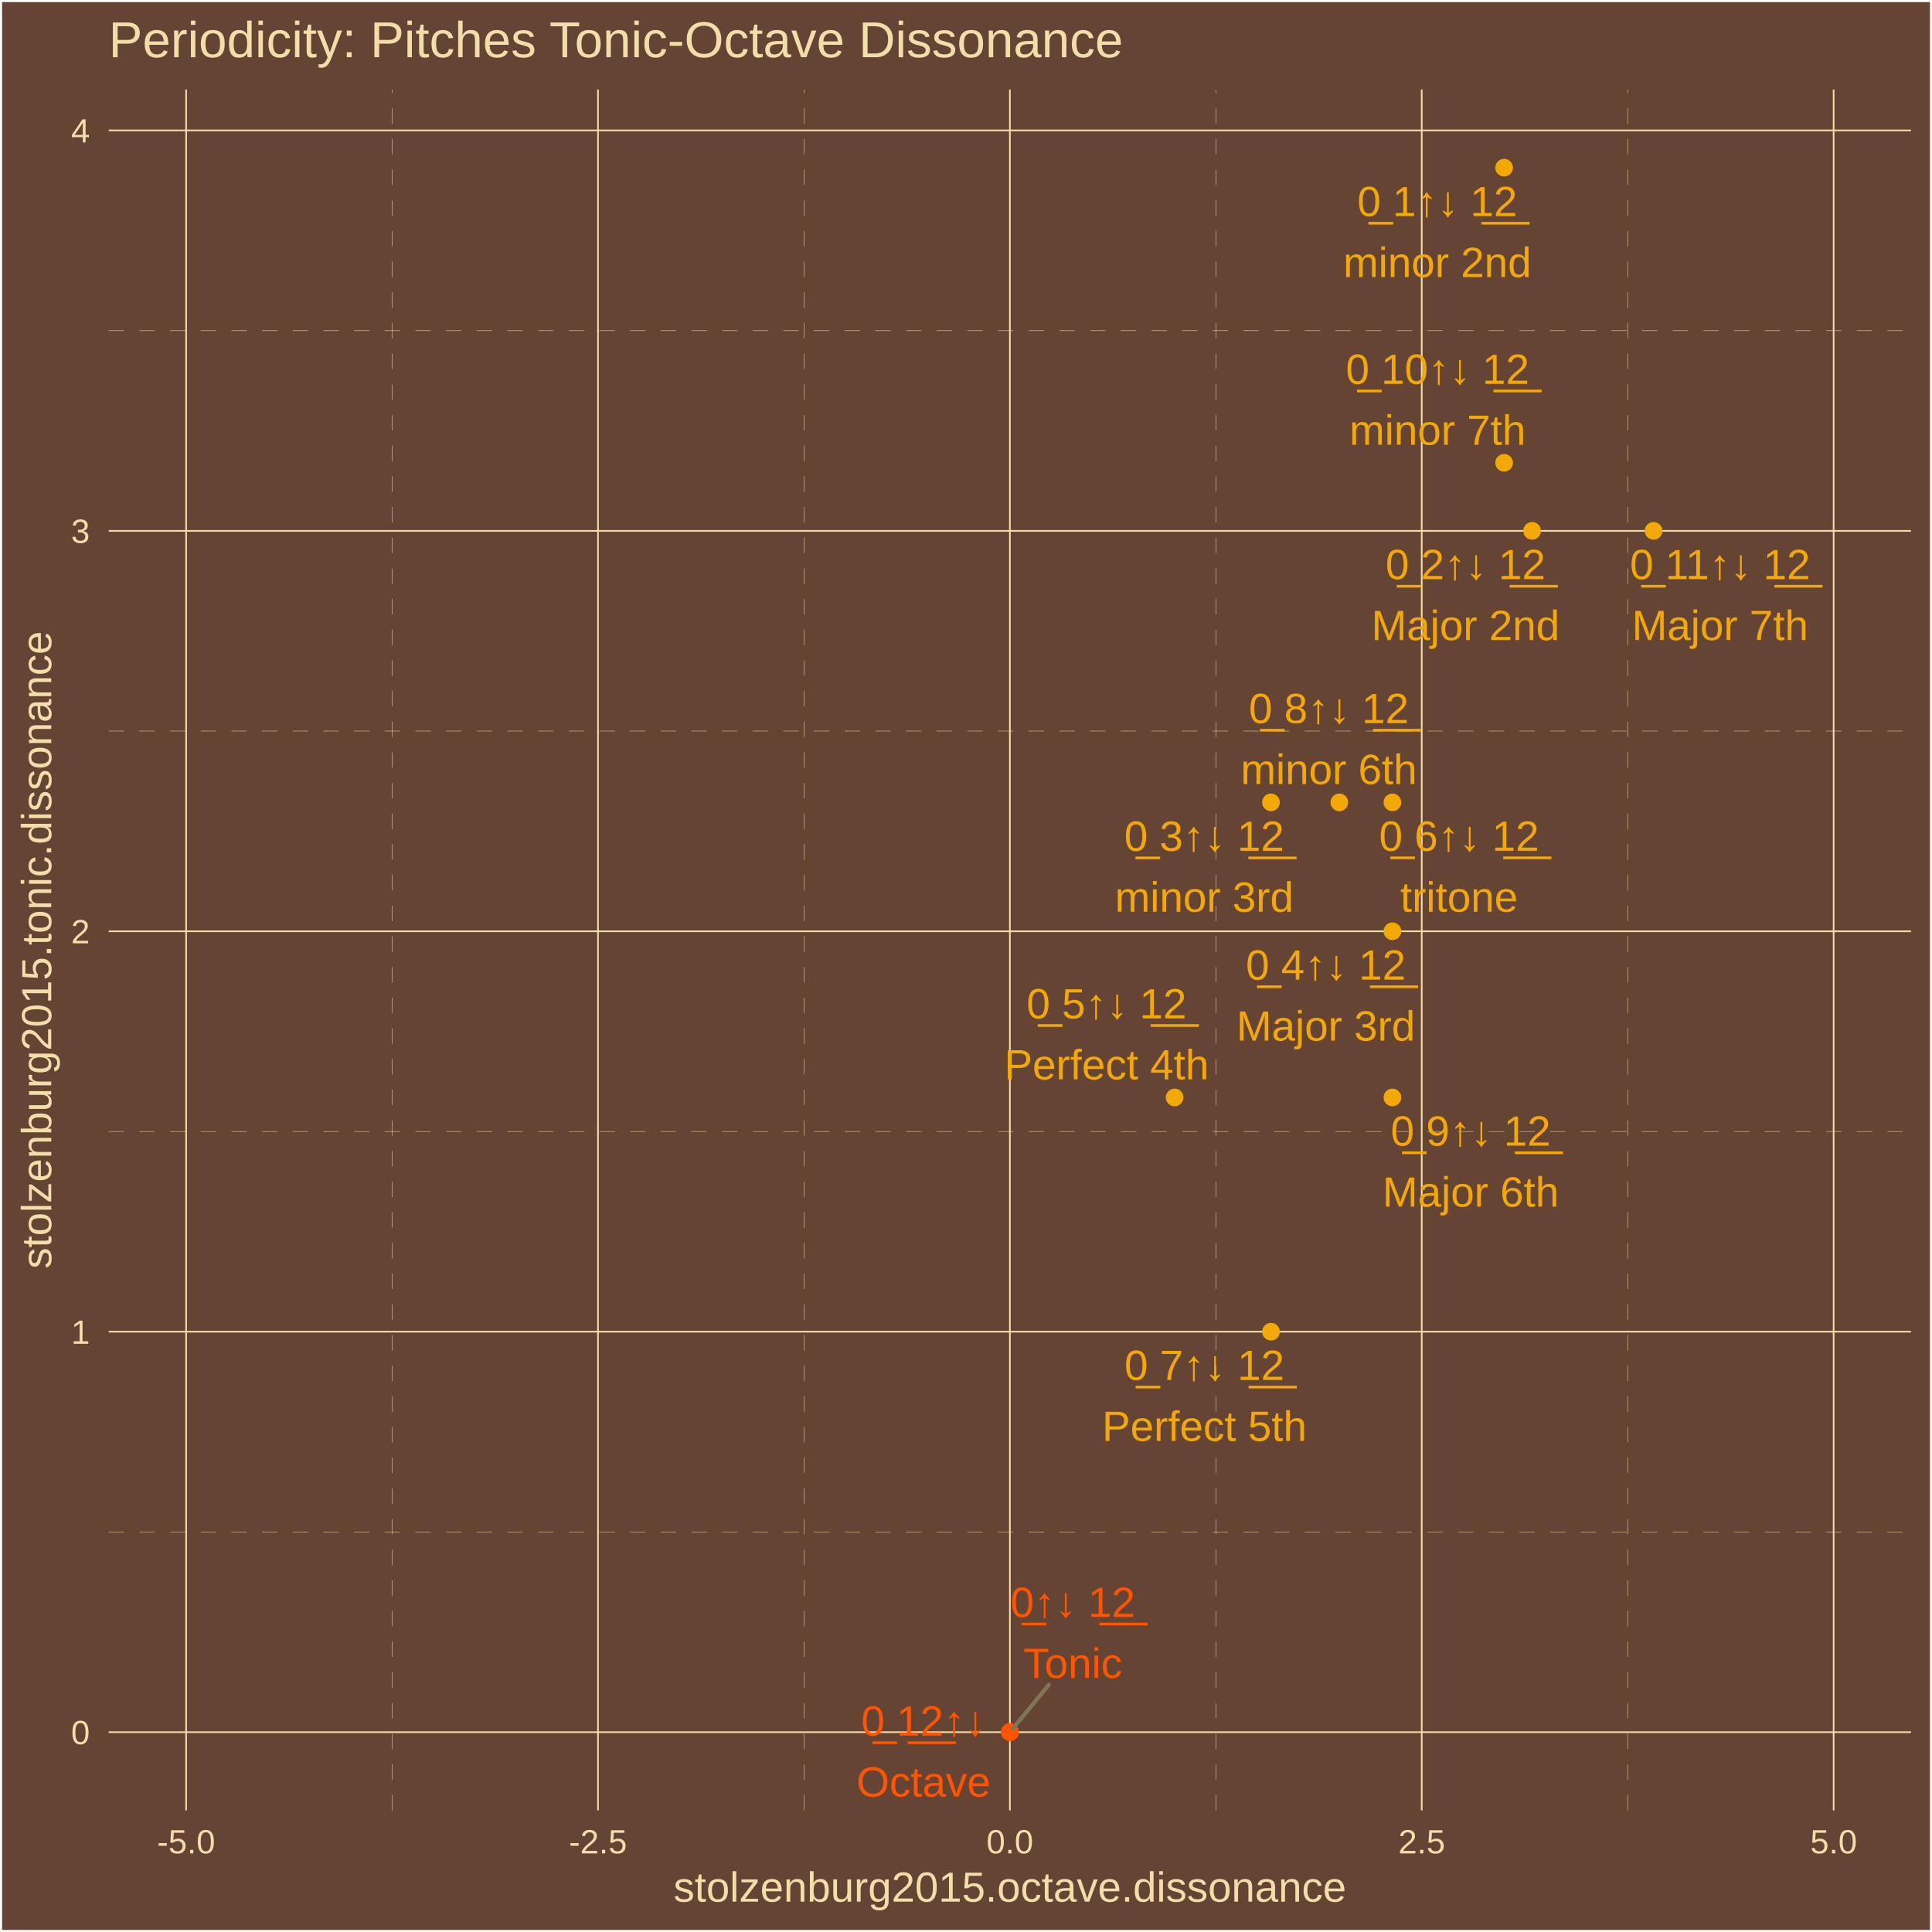
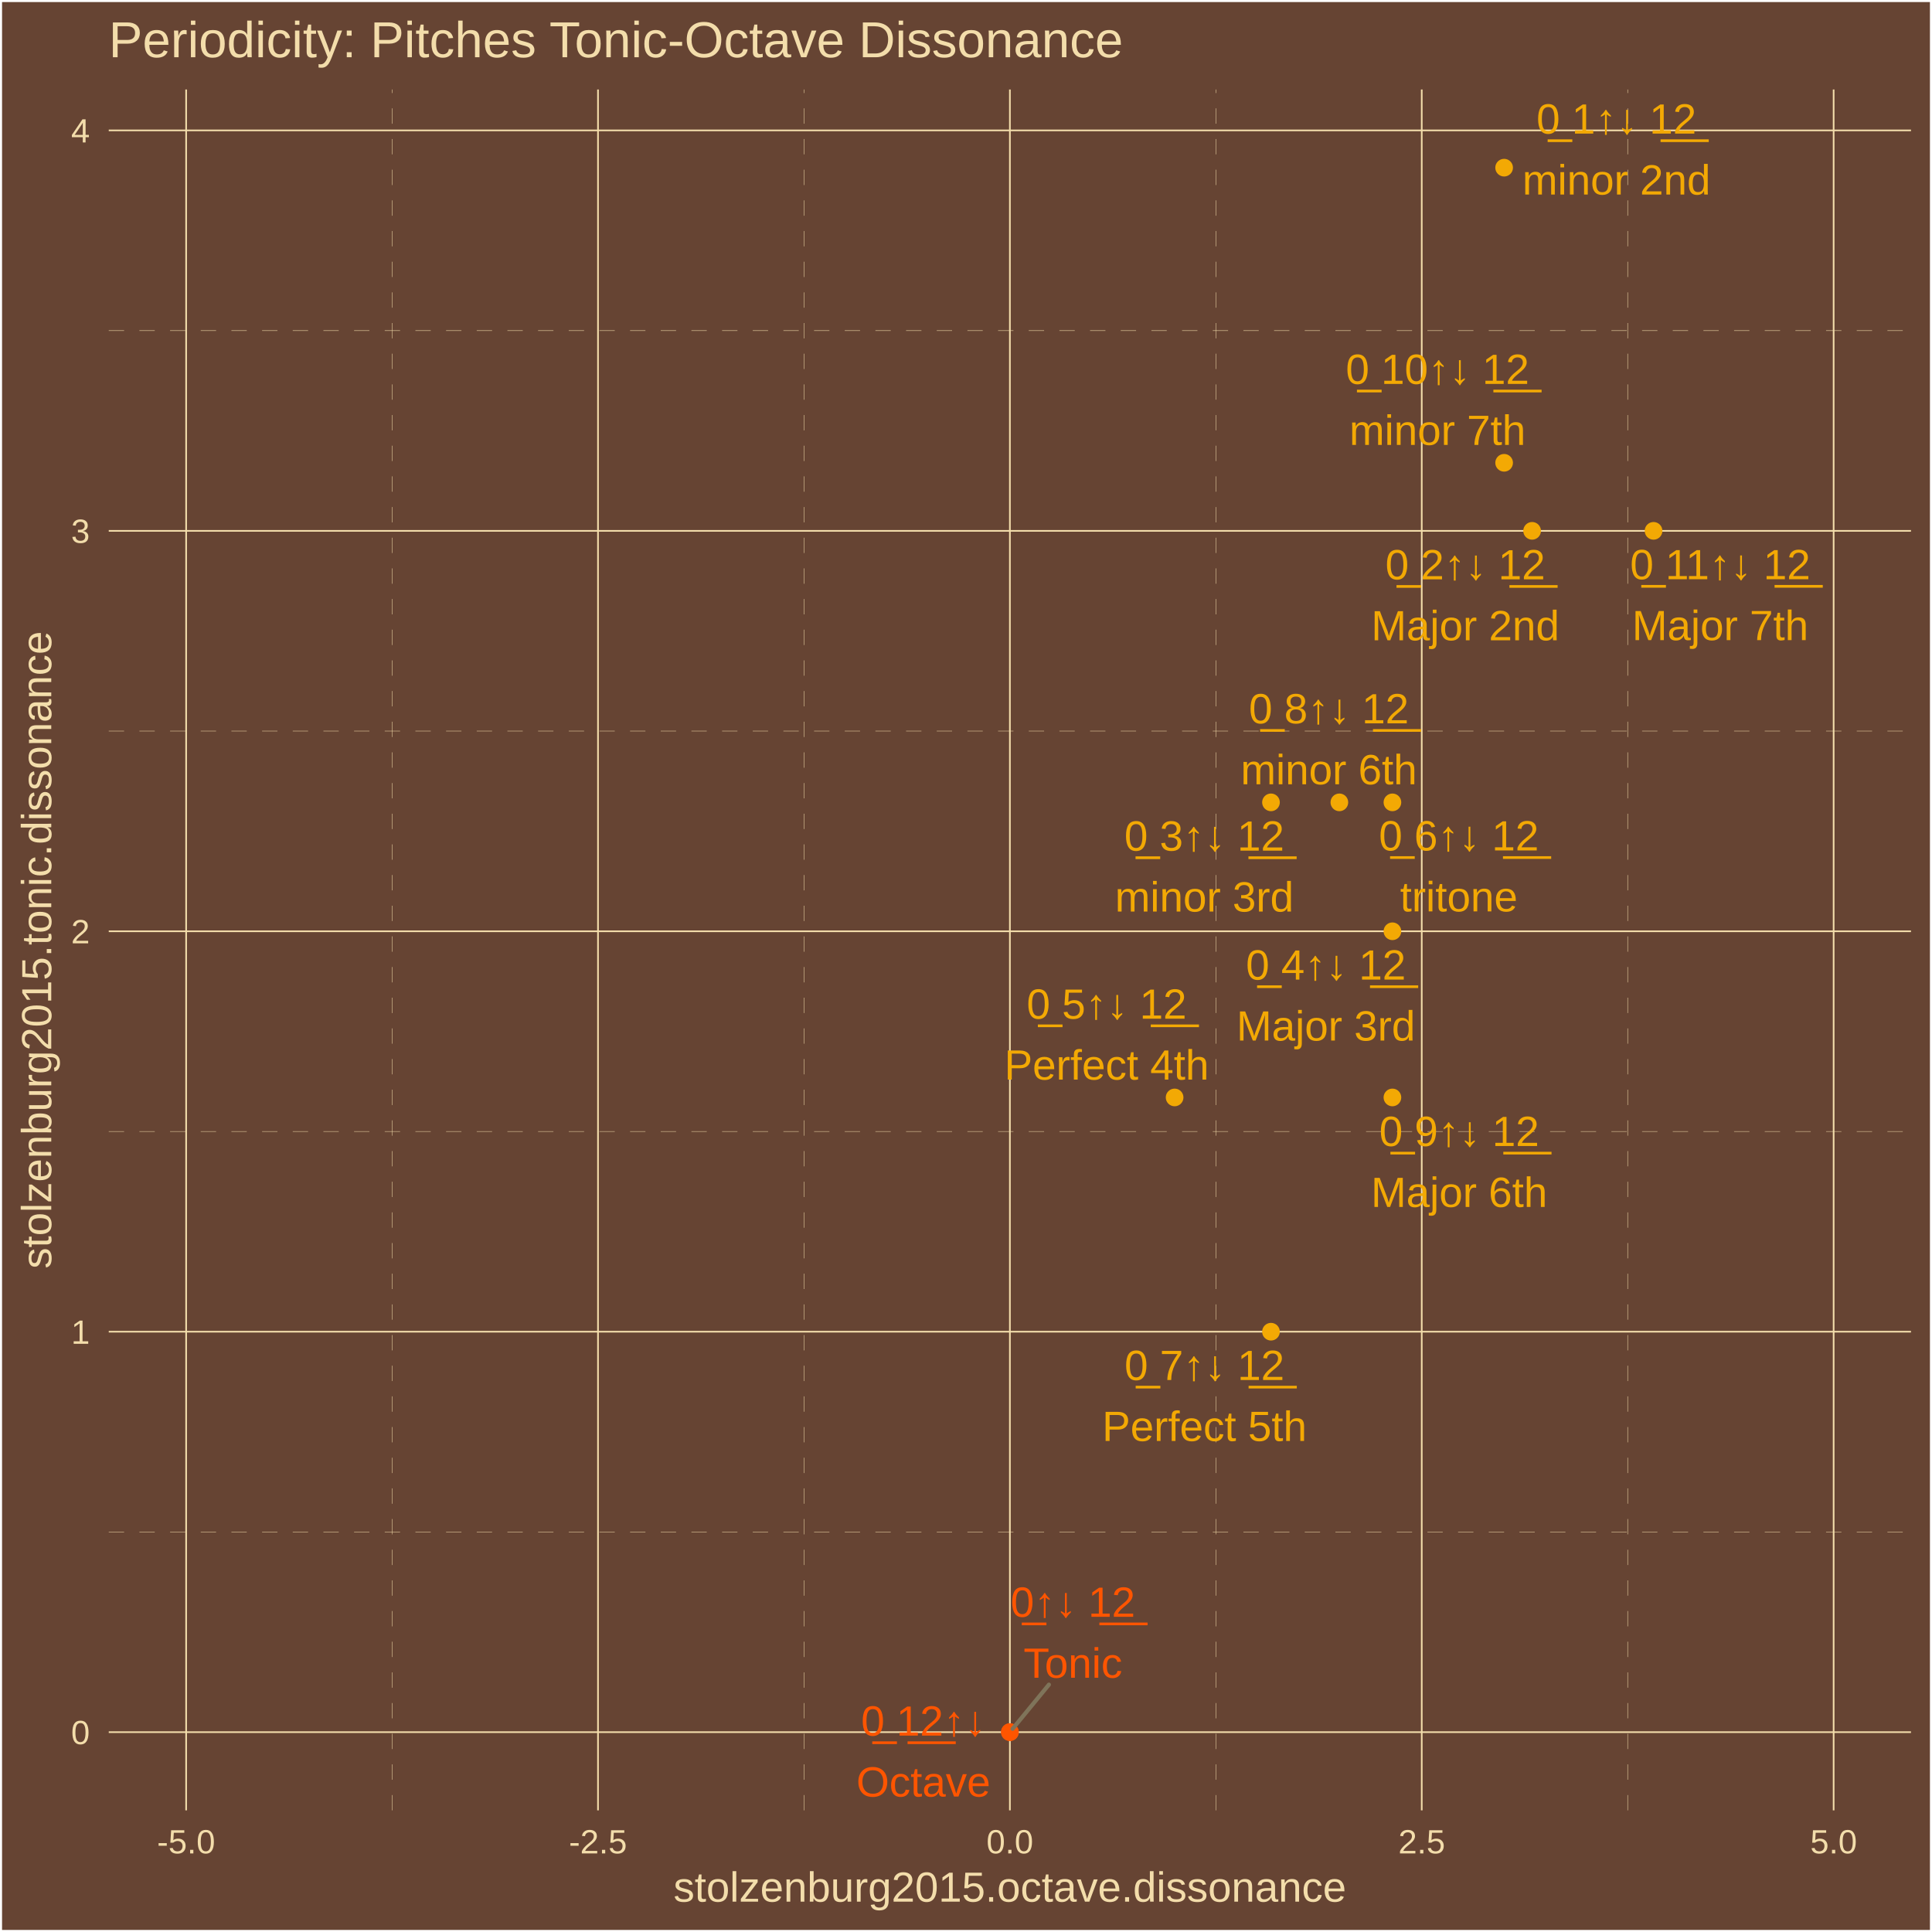
<svg xmlns="http://www.w3.org/2000/svg" class="svglite" width="504.00pt" height="504.00pt" viewBox="0 0 504.00 504.00">
  <defs>
    <style type="text/css">
    .svglite line, .svglite polyline, .svglite polygon, .svglite path, .svglite rect, .svglite circle {
      fill: none;
      stroke: #000000;
      stroke-linecap: round;
      stroke-linejoin: round;
      stroke-miterlimit: 10.00;
    }
    .svglite text {
      white-space: pre;
    }
  </style>
  </defs>
  <rect width="100%" height="100%" style="stroke: none; fill: #664433;" />
  <defs>
    <clipPath id="cpMC4wMHw1MDQuMDB8MC4wMHw1MDQuMDA=">
      <rect x="0.00" y="0.00" width="504.00" height="504.00" />
    </clipPath>
  </defs>
  <g clip-path="url(#cpMC4wMHw1MDQuMDB8MC4wMHw1MDQuMDA=)">
    <rect x="0.00" y="-0" width="504.00" height="504.00" style="stroke-width: 1.07; stroke: #FFFFFF; fill: #664433;" />
  </g>
  <defs>
    <clipPath id="cpMjguMzd8NDk4LjUyfDIzLjM0fDQ3Mi4yNw==">
      <rect x="28.37" y="23.34" width="470.15" height="448.93" />
    </clipPath>
  </defs>
  <g clip-path="url(#cpMjguMzd8NDk4LjUyfDIzLjM0fDQ3Mi4yNw==)">
    <rect x="28.37" y="23.34" width="470.15" height="448.93" style="stroke-width: 1.07; stroke: none; fill: #664433;" />
    <polyline points="28.37,399.63 498.52,399.63 " style="stroke-width: 0.11; stroke: #F3DDAB; stroke-dasharray: 4.00,4.00; stroke-linecap: butt;" />
    <polyline points="28.37,295.17 498.52,295.17 " style="stroke-width: 0.11; stroke: #F3DDAB; stroke-dasharray: 4.00,4.00; stroke-linecap: butt;" />
    <polyline points="28.37,190.71 498.52,190.71 " style="stroke-width: 0.11; stroke: #F3DDAB; stroke-dasharray: 4.00,4.00; stroke-linecap: butt;" />
    <polyline points="28.37,86.25 498.52,86.25 " style="stroke-width: 0.11; stroke: #F3DDAB; stroke-dasharray: 4.00,4.00; stroke-linecap: butt;" />
    <polyline points="102.28,472.27 102.28,23.34 " style="stroke-width: 0.11; stroke: #F3DDAB; stroke-dasharray: 4.00,4.00; stroke-linecap: butt;" />
    <polyline points="209.72,472.27 209.72,23.34 " style="stroke-width: 0.11; stroke: #F3DDAB; stroke-dasharray: 4.00,4.00; stroke-linecap: butt;" />
    <polyline points="317.17,472.27 317.17,23.34 " style="stroke-width: 0.11; stroke: #F3DDAB; stroke-dasharray: 4.00,4.00; stroke-linecap: butt;" />
    <polyline points="424.61,472.27 424.61,23.34 " style="stroke-width: 0.11; stroke: #F3DDAB; stroke-dasharray: 4.00,4.00; stroke-linecap: butt;" />
    <polyline points="28.37,451.86 498.52,451.86 " style="stroke-width: 0.43; stroke: #F3DDAB; stroke-linecap: butt;" />
    <polyline points="28.37,347.40 498.52,347.40 " style="stroke-width: 0.43; stroke: #F3DDAB; stroke-linecap: butt;" />
    <polyline points="28.37,242.94 498.52,242.94 " style="stroke-width: 0.43; stroke: #F3DDAB; stroke-linecap: butt;" />
    <polyline points="28.37,138.48 498.52,138.48 " style="stroke-width: 0.43; stroke: #F3DDAB; stroke-linecap: butt;" />
    <polyline points="28.37,34.02 498.52,34.02 " style="stroke-width: 0.43; stroke: #F3DDAB; stroke-linecap: butt;" />
    <polyline points="48.56,472.27 48.56,23.34 " style="stroke-width: 0.43; stroke: #F3DDAB; stroke-linecap: butt;" />
    <polyline points="156.00,472.27 156.00,23.34 " style="stroke-width: 0.43; stroke: #F3DDAB; stroke-linecap: butt;" />
    <polyline points="263.45,472.27 263.45,23.34 " style="stroke-width: 0.43; stroke: #F3DDAB; stroke-linecap: butt;" />
    <polyline points="370.89,472.27 370.89,23.34 " style="stroke-width: 0.43; stroke: #F3DDAB; stroke-linecap: butt;" />
    <polyline points="478.34,472.27 478.34,23.34 " style="stroke-width: 0.43; stroke: #F3DDAB; stroke-linecap: butt;" />
    <circle cx="263.45" cy="451.86" r="1.95" style="stroke-width: 0.71; stroke: #FF5500; fill: #FF5500;" />
    <circle cx="392.38" cy="43.74" r="1.95" style="stroke-width: 0.71; stroke: #F3A904; fill: #F3A904;" />
    <circle cx="399.68" cy="138.48" r="1.95" style="stroke-width: 0.71; stroke: #F3A904; fill: #F3A904;" />
    <circle cx="331.56" cy="209.31" r="1.95" style="stroke-width: 0.71; stroke: #F3A904; fill: #F3A904;" />
    <circle cx="363.24" cy="242.94" r="1.95" style="stroke-width: 0.71; stroke: #F3A904; fill: #F3A904;" />
    <circle cx="306.42" cy="286.29" r="1.95" style="stroke-width: 0.71; stroke: #F3A904; fill: #F3A904;" />
    <circle cx="363.24" cy="209.31" r="1.95" style="stroke-width: 0.71; stroke: #F3A904; fill: #F3A904;" />
    <circle cx="331.56" cy="347.40" r="1.95" style="stroke-width: 0.71; stroke: #F3A904; fill: #F3A904;" />
    <circle cx="349.40" cy="209.31" r="1.95" style="stroke-width: 0.71; stroke: #F3A904; fill: #F3A904;" />
    <circle cx="363.24" cy="286.29" r="1.95" style="stroke-width: 0.71; stroke: #F3A904; fill: #F3A904;" />
    <circle cx="392.38" cy="120.73" r="1.95" style="stroke-width: 0.71; stroke: #F3A904; fill: #F3A904;" />
    <circle cx="431.36" cy="138.48" r="1.95" style="stroke-width: 0.71; stroke: #F3A904; fill: #F3A904;" />
    <circle cx="263.45" cy="451.86" r="1.95" style="stroke-width: 0.71; stroke: #FF5500; fill: #FF5500;" />
-     <line x1="273.60" y1="439.52" x2="264.16" y2="451.00" style="stroke-width: 1.07; stroke: #7F745A;" />
-     <text x="279.86" y="421.82" text-anchor="middle" style="font-size: 11.04px;fill: #FF5500; font-family: &quot;Arial&quot;;" textLength="35.45px" lengthAdjust="spacingAndGlyphs">0̲↑↓ 1̲2̲</text>
-     <text x="279.86" y="437.72" text-anchor="middle" style="font-size: 11.04px;fill: #FF5500; font-family: &quot;Arial&quot;;" textLength="26.97px" lengthAdjust="spacingAndGlyphs">Tonic</text>
-     <text x="374.94" y="56.38" text-anchor="middle" style="font-size: 11.04px;fill: #F3A904; font-family: &quot;Arial&quot;;" textLength="44.65px" lengthAdjust="spacingAndGlyphs">0̲ 1↑↓ 1̲2̲</text>
-     <text x="374.94" y="72.28" text-anchor="middle" style="font-size: 11.04px;fill: #F3A904; font-family: &quot;Arial&quot;;" textLength="49.05px" lengthAdjust="spacingAndGlyphs">minor 2nd</text>
-     <text x="382.31" y="151.08" text-anchor="middle" style="font-size: 11.04px;fill: #F3A904; font-family: &quot;Arial&quot;;" textLength="44.65px" lengthAdjust="spacingAndGlyphs">0̲ 2↑↓ 1̲2̲</text>
-     <text x="382.31" y="166.98" text-anchor="middle" style="font-size: 11.04px;fill: #F3A904; font-family: &quot;Arial&quot;;" textLength="49.05px" lengthAdjust="spacingAndGlyphs">Major 2nd</text>
-     <text x="314.15" y="221.95" text-anchor="middle" style="font-size: 11.04px;fill: #F3A904; font-family: &quot;Arial&quot;;" textLength="44.65px" lengthAdjust="spacingAndGlyphs">0̲ 3↑↓ 1̲2̲</text>
-     <text x="314.15" y="237.85" text-anchor="middle" style="font-size: 11.04px;fill: #F3A904; font-family: &quot;Arial&quot;;" textLength="46.58px" lengthAdjust="spacingAndGlyphs">minor 3rd</text>
-     <text x="345.86" y="255.56" text-anchor="middle" style="font-size: 11.04px;fill: #F3A904; font-family: &quot;Arial&quot;;" textLength="44.65px" lengthAdjust="spacingAndGlyphs">0̲ 4↑↓ 1̲2̲</text>
-     <text x="345.86" y="271.46" text-anchor="middle" style="font-size: 11.04px;fill: #F3A904; font-family: &quot;Arial&quot;;" textLength="46.58px" lengthAdjust="spacingAndGlyphs">Major 3rd</text>
-     <text x="288.67" y="265.67" text-anchor="middle" style="font-size: 11.04px;fill: #F3A904; font-family: &quot;Arial&quot;;" textLength="44.65px" lengthAdjust="spacingAndGlyphs">0̲ 5↑↓ 1̲2̲</text>
-     <text x="288.67" y="281.56" text-anchor="middle" style="font-size: 11.04px;fill: #F3A904; font-family: &quot;Arial&quot;;" textLength="53.35px" lengthAdjust="spacingAndGlyphs">Perfect 4th</text>
-     <text x="380.63" y="221.94" text-anchor="middle" style="font-size: 11.04px;fill: #F3A904; font-family: &quot;Arial&quot;;" textLength="44.65px" lengthAdjust="spacingAndGlyphs">0̲ 6↑↓ 1̲2̲</text>
-     <text x="380.63" y="237.84" text-anchor="middle" style="font-size: 11.04px;fill: #F3A904; font-family: &quot;Arial&quot;;" textLength="30.66px" lengthAdjust="spacingAndGlyphs">tritone</text>
-     <text x="314.20" y="359.99" text-anchor="middle" style="font-size: 11.04px;fill: #F3A904; font-family: &quot;Arial&quot;;" textLength="44.65px" lengthAdjust="spacingAndGlyphs">0̲ 7↑↓ 1̲2̲</text>
-     <text x="314.20" y="375.88" text-anchor="middle" style="font-size: 11.04px;fill: #F3A904; font-family: &quot;Arial&quot;;" textLength="53.35px" lengthAdjust="spacingAndGlyphs">Perfect 5th</text>
-     <text x="346.65" y="188.64" text-anchor="middle" style="font-size: 11.04px;fill: #F3A904; font-family: &quot;Arial&quot;;" textLength="44.65px" lengthAdjust="spacingAndGlyphs">0̲ 8↑↓ 1̲2̲</text>
-     <text x="346.65" y="204.54" text-anchor="middle" style="font-size: 11.04px;fill: #F3A904; font-family: &quot;Arial&quot;;" textLength="45.98px" lengthAdjust="spacingAndGlyphs">minor 6th</text>
-     <text x="383.67" y="298.87" text-anchor="middle" style="font-size: 11.04px;fill: #F3A904; font-family: &quot;Arial&quot;;" textLength="44.65px" lengthAdjust="spacingAndGlyphs">0̲ 9↑↓ 1̲2̲</text>
-     <text x="383.67" y="314.77" text-anchor="middle" style="font-size: 11.04px;fill: #F3A904; font-family: &quot;Arial&quot;;" textLength="45.98px" lengthAdjust="spacingAndGlyphs">Major 6th</text>
-     <text x="375.02" y="100.14" text-anchor="middle" style="font-size: 11.04px;fill: #F3A904; font-family: &quot;Arial&quot;;" textLength="50.79px" lengthAdjust="spacingAndGlyphs">0̲ 10↑↓ 1̲2̲</text>
-     <text x="375.02" y="116.03" text-anchor="middle" style="font-size: 11.04px;fill: #F3A904; font-family: &quot;Arial&quot;;" textLength="45.98px" lengthAdjust="spacingAndGlyphs">minor 7th</text>
-     <text x="448.72" y="151.08" text-anchor="middle" style="font-size: 11.04px;fill: #F3A904; font-family: &quot;Arial&quot;;" textLength="50.79px" lengthAdjust="spacingAndGlyphs">0̲ 11↑↓ 1̲2̲</text>
-     <text x="448.72" y="166.97" text-anchor="middle" style="font-size: 11.04px;fill: #F3A904; font-family: &quot;Arial&quot;;" textLength="45.98px" lengthAdjust="spacingAndGlyphs">Major 7th</text>
-     <text x="240.92" y="452.77" text-anchor="middle" style="font-size: 11.04px;fill: #FF5500; font-family: &quot;Arial&quot;;" textLength="35.45px" lengthAdjust="spacingAndGlyphs">0̲ 1̲2̲↑↓</text>
-     <text x="240.92" y="468.67" text-anchor="middle" style="font-size: 11.04px;fill: #FF5500; font-family: &quot;Arial&quot;;" textLength="34.95px" lengthAdjust="spacingAndGlyphs">Octave</text>
+     <line x1="273.63" y1="439.47" x2="264.16" y2="451.00" style="stroke-width: 1.07; stroke: #7F745A;" />
+     <text x="279.89" y="421.77" text-anchor="middle" style="font-size: 11.04px;fill: #FF5500; font-family: &quot;Arial&quot;;" textLength="35.45px" lengthAdjust="spacingAndGlyphs">0̲↑↓ 1̲2̲</text>
+     <text x="279.89" y="437.67" text-anchor="middle" style="font-size: 11.04px;fill: #FF5500; font-family: &quot;Arial&quot;;" textLength="26.97px" lengthAdjust="spacingAndGlyphs">Tonic</text>
+     <text x="421.68" y="34.85" text-anchor="middle" style="font-size: 11.04px;fill: #F3A904; font-family: &quot;Arial&quot;;" textLength="44.65px" lengthAdjust="spacingAndGlyphs">0̲ 1↑↓ 1̲2̲</text>
+     <text x="421.68" y="50.75" text-anchor="middle" style="font-size: 11.04px;fill: #F3A904; font-family: &quot;Arial&quot;;" textLength="49.05px" lengthAdjust="spacingAndGlyphs">minor 2nd</text>
+     <text x="382.25" y="151.13" text-anchor="middle" style="font-size: 11.04px;fill: #F3A904; font-family: &quot;Arial&quot;;" textLength="44.65px" lengthAdjust="spacingAndGlyphs">0̲ 2↑↓ 1̲2̲</text>
+     <text x="382.25" y="167.03" text-anchor="middle" style="font-size: 11.04px;fill: #F3A904; font-family: &quot;Arial&quot;;" textLength="49.05px" lengthAdjust="spacingAndGlyphs">Major 2nd</text>
+     <text x="314.17" y="221.91" text-anchor="middle" style="font-size: 11.04px;fill: #F3A904; font-family: &quot;Arial&quot;;" textLength="44.65px" lengthAdjust="spacingAndGlyphs">0̲ 3↑↓ 1̲2̲</text>
+     <text x="314.17" y="237.80" text-anchor="middle" style="font-size: 11.04px;fill: #F3A904; font-family: &quot;Arial&quot;;" textLength="46.58px" lengthAdjust="spacingAndGlyphs">minor 3rd</text>
+     <text x="345.88" y="255.55" text-anchor="middle" style="font-size: 11.04px;fill: #F3A904; font-family: &quot;Arial&quot;;" textLength="44.65px" lengthAdjust="spacingAndGlyphs">0̲ 4↑↓ 1̲2̲</text>
+     <text x="345.88" y="271.45" text-anchor="middle" style="font-size: 11.04px;fill: #F3A904; font-family: &quot;Arial&quot;;" textLength="46.58px" lengthAdjust="spacingAndGlyphs">Major 3rd</text>
+     <text x="288.69" y="265.75" text-anchor="middle" style="font-size: 11.04px;fill: #F3A904; font-family: &quot;Arial&quot;;" textLength="44.65px" lengthAdjust="spacingAndGlyphs">0̲ 5↑↓ 1̲2̲</text>
+     <text x="288.69" y="281.64" text-anchor="middle" style="font-size: 11.04px;fill: #F3A904; font-family: &quot;Arial&quot;;" textLength="53.35px" lengthAdjust="spacingAndGlyphs">Perfect 4th</text>
+     <text x="380.57" y="221.86" text-anchor="middle" style="font-size: 11.04px;fill: #F3A904; font-family: &quot;Arial&quot;;" textLength="44.65px" lengthAdjust="spacingAndGlyphs">0̲ 6↑↓ 1̲2̲</text>
+     <text x="380.57" y="237.76" text-anchor="middle" style="font-size: 11.04px;fill: #F3A904; font-family: &quot;Arial&quot;;" textLength="30.66px" lengthAdjust="spacingAndGlyphs">tritone</text>
+     <text x="314.21" y="360.01" text-anchor="middle" style="font-size: 11.04px;fill: #F3A904; font-family: &quot;Arial&quot;;" textLength="44.65px" lengthAdjust="spacingAndGlyphs">0̲ 7↑↓ 1̲2̲</text>
+     <text x="314.21" y="375.91" text-anchor="middle" style="font-size: 11.04px;fill: #F3A904; font-family: &quot;Arial&quot;;" textLength="53.35px" lengthAdjust="spacingAndGlyphs">Perfect 5th</text>
+     <text x="346.66" y="188.70" text-anchor="middle" style="font-size: 11.04px;fill: #F3A904; font-family: &quot;Arial&quot;;" textLength="44.65px" lengthAdjust="spacingAndGlyphs">0̲ 8↑↓ 1̲2̲</text>
+     <text x="346.66" y="204.60" text-anchor="middle" style="font-size: 11.04px;fill: #F3A904; font-family: &quot;Arial&quot;;" textLength="45.98px" lengthAdjust="spacingAndGlyphs">minor 6th</text>
+     <text x="380.66" y="298.96" text-anchor="middle" style="font-size: 11.04px;fill: #F3A904; font-family: &quot;Arial&quot;;" textLength="44.65px" lengthAdjust="spacingAndGlyphs">0̲ 9↑↓ 1̲2̲</text>
+     <text x="380.66" y="314.86" text-anchor="middle" style="font-size: 11.04px;fill: #F3A904; font-family: &quot;Arial&quot;;" textLength="45.98px" lengthAdjust="spacingAndGlyphs">Major 6th</text>
+     <text x="375.00" y="100.16" text-anchor="middle" style="font-size: 11.04px;fill: #F3A904; font-family: &quot;Arial&quot;;" textLength="50.79px" lengthAdjust="spacingAndGlyphs">0̲ 10↑↓ 1̲2̲</text>
+     <text x="375.00" y="116.06" text-anchor="middle" style="font-size: 11.04px;fill: #F3A904; font-family: &quot;Arial&quot;;" textLength="45.98px" lengthAdjust="spacingAndGlyphs">minor 7th</text>
+     <text x="448.76" y="151.10" text-anchor="middle" style="font-size: 11.04px;fill: #F3A904; font-family: &quot;Arial&quot;;" textLength="50.79px" lengthAdjust="spacingAndGlyphs">0̲ 11↑↓ 1̲2̲</text>
+     <text x="448.76" y="166.99" text-anchor="middle" style="font-size: 11.04px;fill: #F3A904; font-family: &quot;Arial&quot;;" textLength="45.98px" lengthAdjust="spacingAndGlyphs">Major 7th</text>
+     <text x="240.89" y="452.77" text-anchor="middle" style="font-size: 11.04px;fill: #FF5500; font-family: &quot;Arial&quot;;" textLength="35.45px" lengthAdjust="spacingAndGlyphs">0̲ 1̲2̲↑↓</text>
+     <text x="240.89" y="468.67" text-anchor="middle" style="font-size: 11.04px;fill: #FF5500; font-family: &quot;Arial&quot;;" textLength="34.95px" lengthAdjust="spacingAndGlyphs">Octave</text>
  </g>
  <g clip-path="url(#cpMC4wMHw1MDQuMDB8MC4wMHw1MDQuMDA=)">
    <text x="23.44" y="455.01" text-anchor="end" style="font-size: 8.80px;fill: #F3DDAB; font-family: &quot;Arial&quot;;" textLength="4.90px" lengthAdjust="spacingAndGlyphs">0</text>
    <text x="23.44" y="350.55" text-anchor="end" style="font-size: 8.80px;fill: #F3DDAB; font-family: &quot;Arial&quot;;" textLength="4.90px" lengthAdjust="spacingAndGlyphs">1</text>
    <text x="23.44" y="246.09" text-anchor="end" style="font-size: 8.80px;fill: #F3DDAB; font-family: &quot;Arial&quot;;" textLength="4.90px" lengthAdjust="spacingAndGlyphs">2</text>
    <text x="23.44" y="141.63" text-anchor="end" style="font-size: 8.80px;fill: #F3DDAB; font-family: &quot;Arial&quot;;" textLength="4.90px" lengthAdjust="spacingAndGlyphs">3</text>
    <text x="23.44" y="37.17" text-anchor="end" style="font-size: 8.80px;fill: #F3DDAB; font-family: &quot;Arial&quot;;" textLength="4.90px" lengthAdjust="spacingAndGlyphs">4</text>
    <text x="48.56" y="483.50" text-anchor="middle" style="font-size: 8.80px;fill: #F3DDAB; font-family: &quot;Arial&quot;;" textLength="15.16px" lengthAdjust="spacingAndGlyphs">-5.0</text>
    <text x="156.00" y="483.50" text-anchor="middle" style="font-size: 8.80px;fill: #F3DDAB; font-family: &quot;Arial&quot;;" textLength="15.16px" lengthAdjust="spacingAndGlyphs">-2.5</text>
    <text x="263.45" y="483.50" text-anchor="middle" style="font-size: 8.80px;fill: #F3DDAB; font-family: &quot;Arial&quot;;" textLength="12.23px" lengthAdjust="spacingAndGlyphs">0.0</text>
    <text x="370.89" y="483.50" text-anchor="middle" style="font-size: 8.80px;fill: #F3DDAB; font-family: &quot;Arial&quot;;" textLength="12.23px" lengthAdjust="spacingAndGlyphs">2.5</text>
    <text x="478.34" y="483.50" text-anchor="middle" style="font-size: 8.80px;fill: #F3DDAB; font-family: &quot;Arial&quot;;" textLength="12.23px" lengthAdjust="spacingAndGlyphs">5.0</text>
    <text x="263.45" y="496.09" text-anchor="middle" style="font-size: 11.00px;fill: #F3DDAB; font-family: &quot;Arial&quot;;" textLength="175.54px" lengthAdjust="spacingAndGlyphs">stolzenburg2015.octave.dissonance</text>
    <text transform="translate(13.37,247.80) rotate(-90)" text-anchor="middle" style="font-size: 11.00px;fill: #F3DDAB; font-family: &quot;Arial&quot;;" textLength="166.36px" lengthAdjust="spacingAndGlyphs">stolzenburg2015.tonic.dissonance</text>
    <text x="28.37" y="14.94" style="font-size: 13.20px;fill: #F3DDAB; font-family: &quot;Arial&quot;;" textLength="266.13px" lengthAdjust="spacingAndGlyphs">Periodicity: Pitches Tonic-Octave Dissonance</text>
  </g>
</svg>
